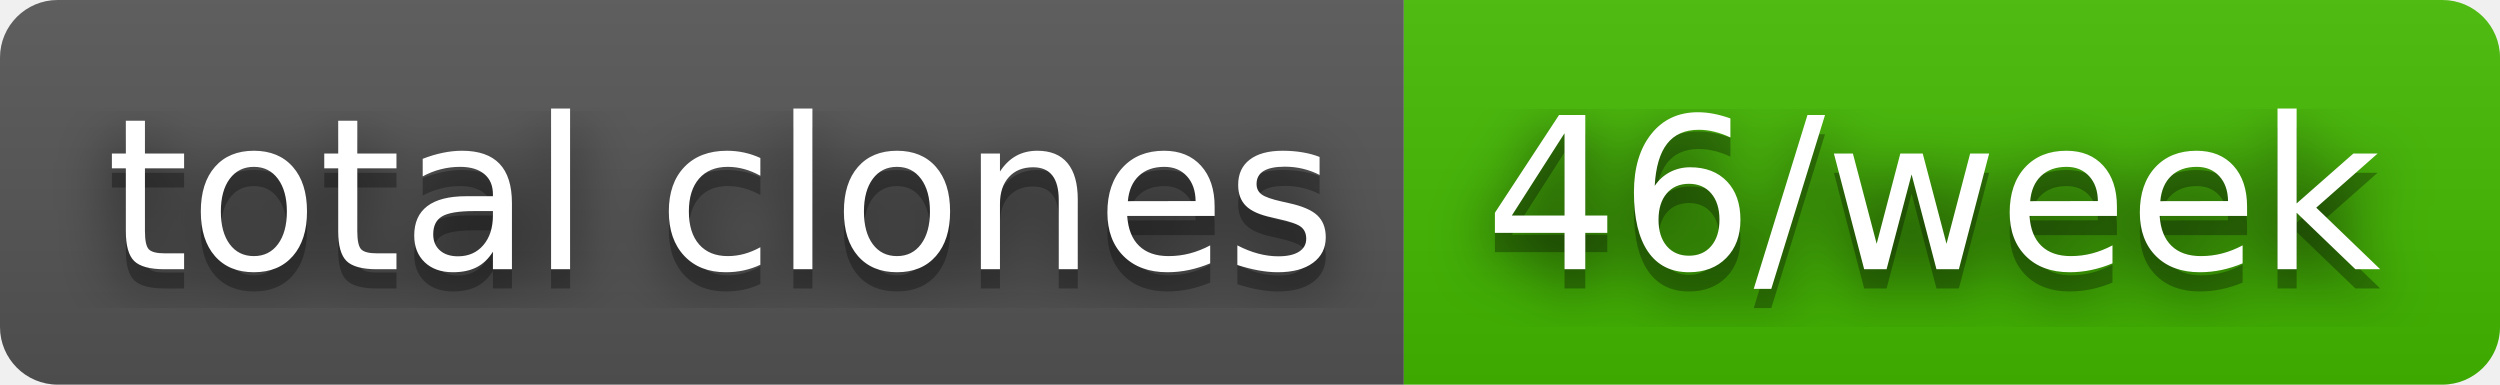
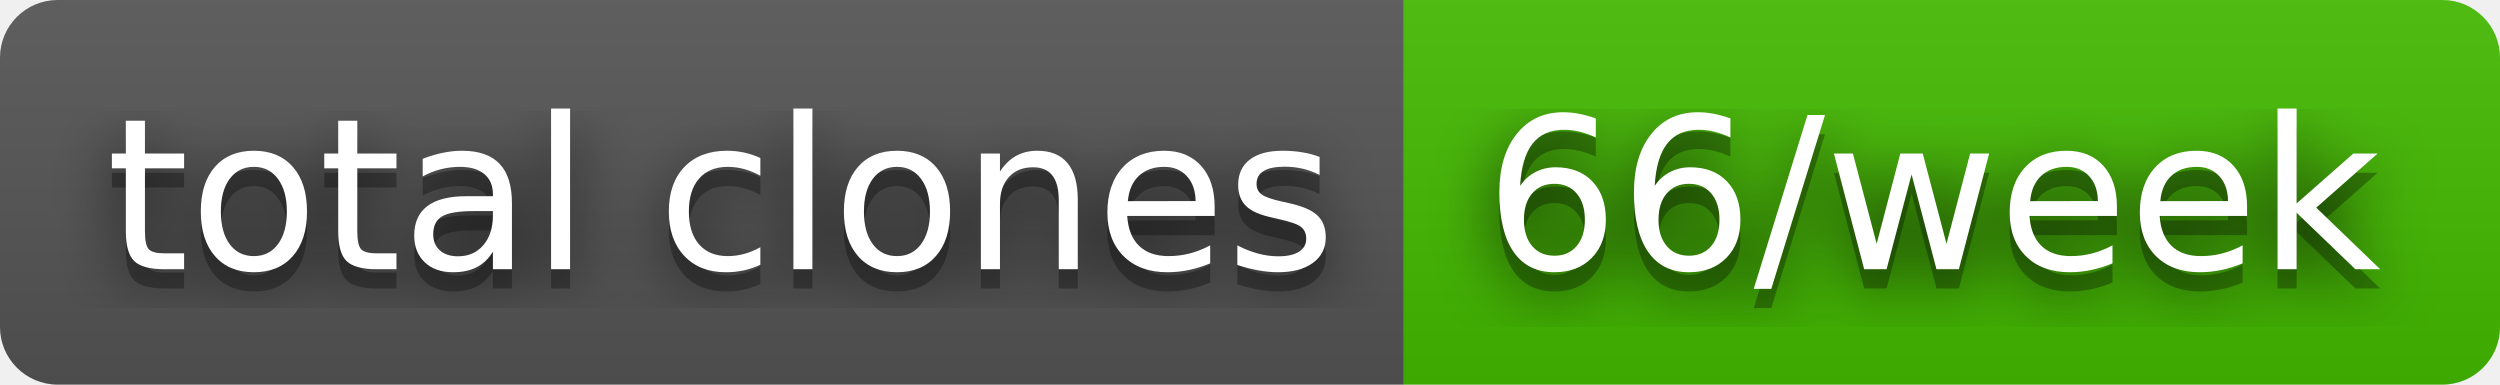
- <svg xmlns="http://www.w3.org/2000/svg" width="130" height="20" role="img" aria-label="total clones: 46/week">
+ <svg xmlns="http://www.w3.org/2000/svg" width="130" height="20" role="img" aria-label="total clones: 66/week">
  <filter id="blur">
    <feGaussianBlur stdDeviation="16" />
  </filter>
  <linearGradient id="s" x2="0" y2="100%">
    <stop offset="0" stop-color="#bbb" stop-opacity=".1" />
    <stop offset="1" stop-opacity=".1" />
  </linearGradient>
  <clipPath id="r">
    <rect width="130" height="20" rx="3" />
  </clipPath>
  <g clip-path="url(#r)">
    <rect width="73" height="20" fill="#555" />
    <rect x="73" width="57" height="20" fill="#4b0" />
    <rect width="130" height="20" fill="url(#s)" />
  </g>
  <g fill="#fff" text-anchor="middle" font-family="Verdana,Geneva,DejaVu Sans,sans-serif" text-rendering="geometricPrecision" font-size="110">
    <g transform="scale(.1)">
      <g aria-hidden="true" fill="#010101">
        <text x="375" y="150" fill-opacity=".8" filter="url(#blur)" textLength="630">total clones</text>
        <text x="375" y="150" fill-opacity=".3" textLength="630">total clones</text>
      </g>
      <text x="375" y="140" textLength="630">total clones</text>
    </g>
    <g transform="scale(.1)">
      <g aria-hidden="true" fill="#010101">
-         <text x="1005" y="150" fill-opacity=".8" filter="url(#blur)" textLength="470">46/week</text>
-         <text x="1005" y="150" fill-opacity=".3" textLength="470">46/week</text>
+         <text x="1005" y="150" fill-opacity=".8" filter="url(#blur)" textLength="470">66/week</text>
+         <text x="1005" y="150" fill-opacity=".3" textLength="470">66/week</text>
      </g>
-       <text x="1005" y="140" textLength="470">46/week</text>
+       <text x="1005" y="140" textLength="470">66/week</text>
    </g>
  </g>
</svg>
